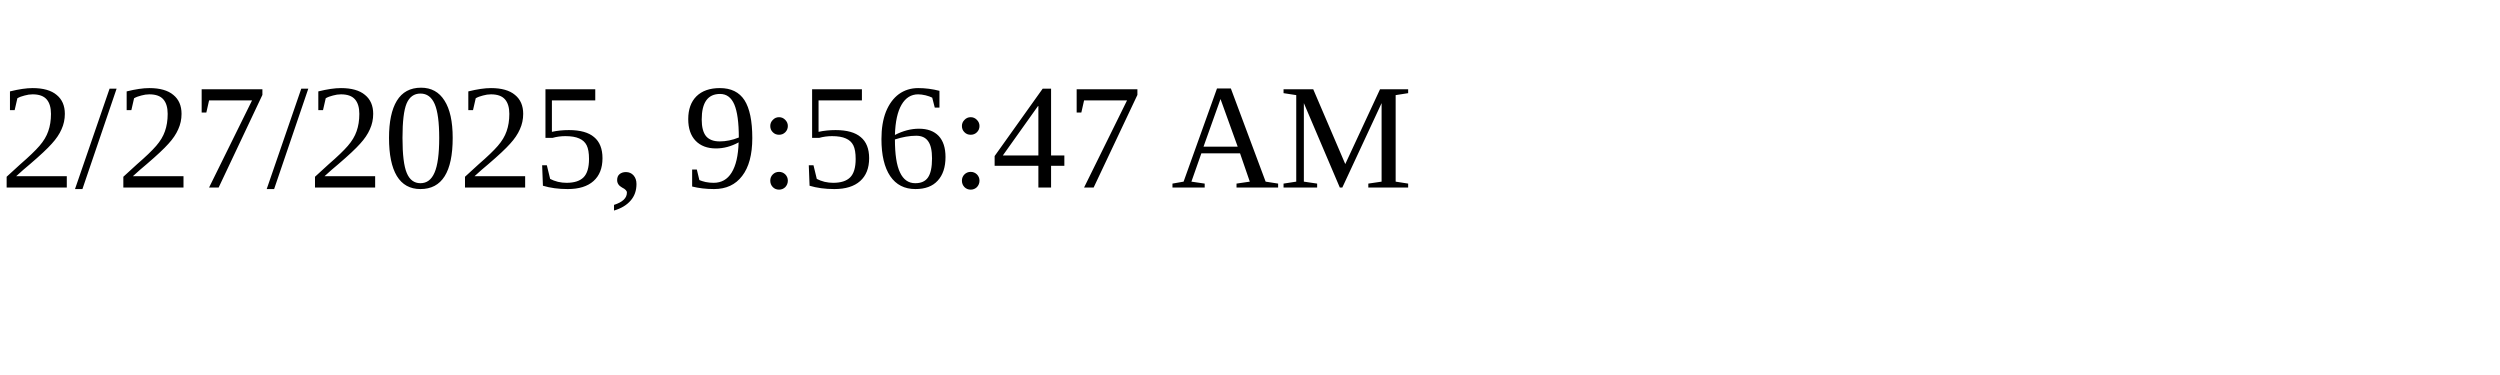
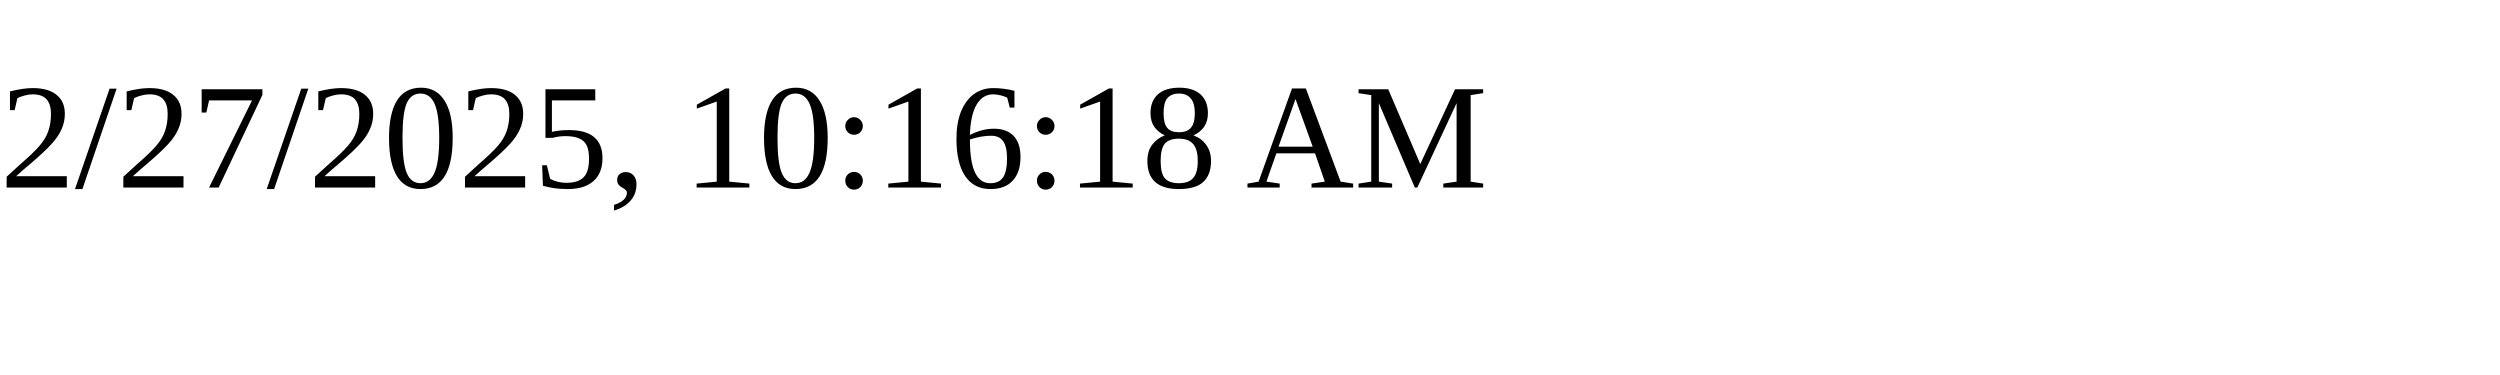
<svg xmlns="http://www.w3.org/2000/svg" height="30" width="200">
-   <text x="0" y="15">2/27/2025, 9:56:47 AM</text>
+   <text x="0" y="15">2/27/2025, 10:16:18 AM</text>
</svg>
